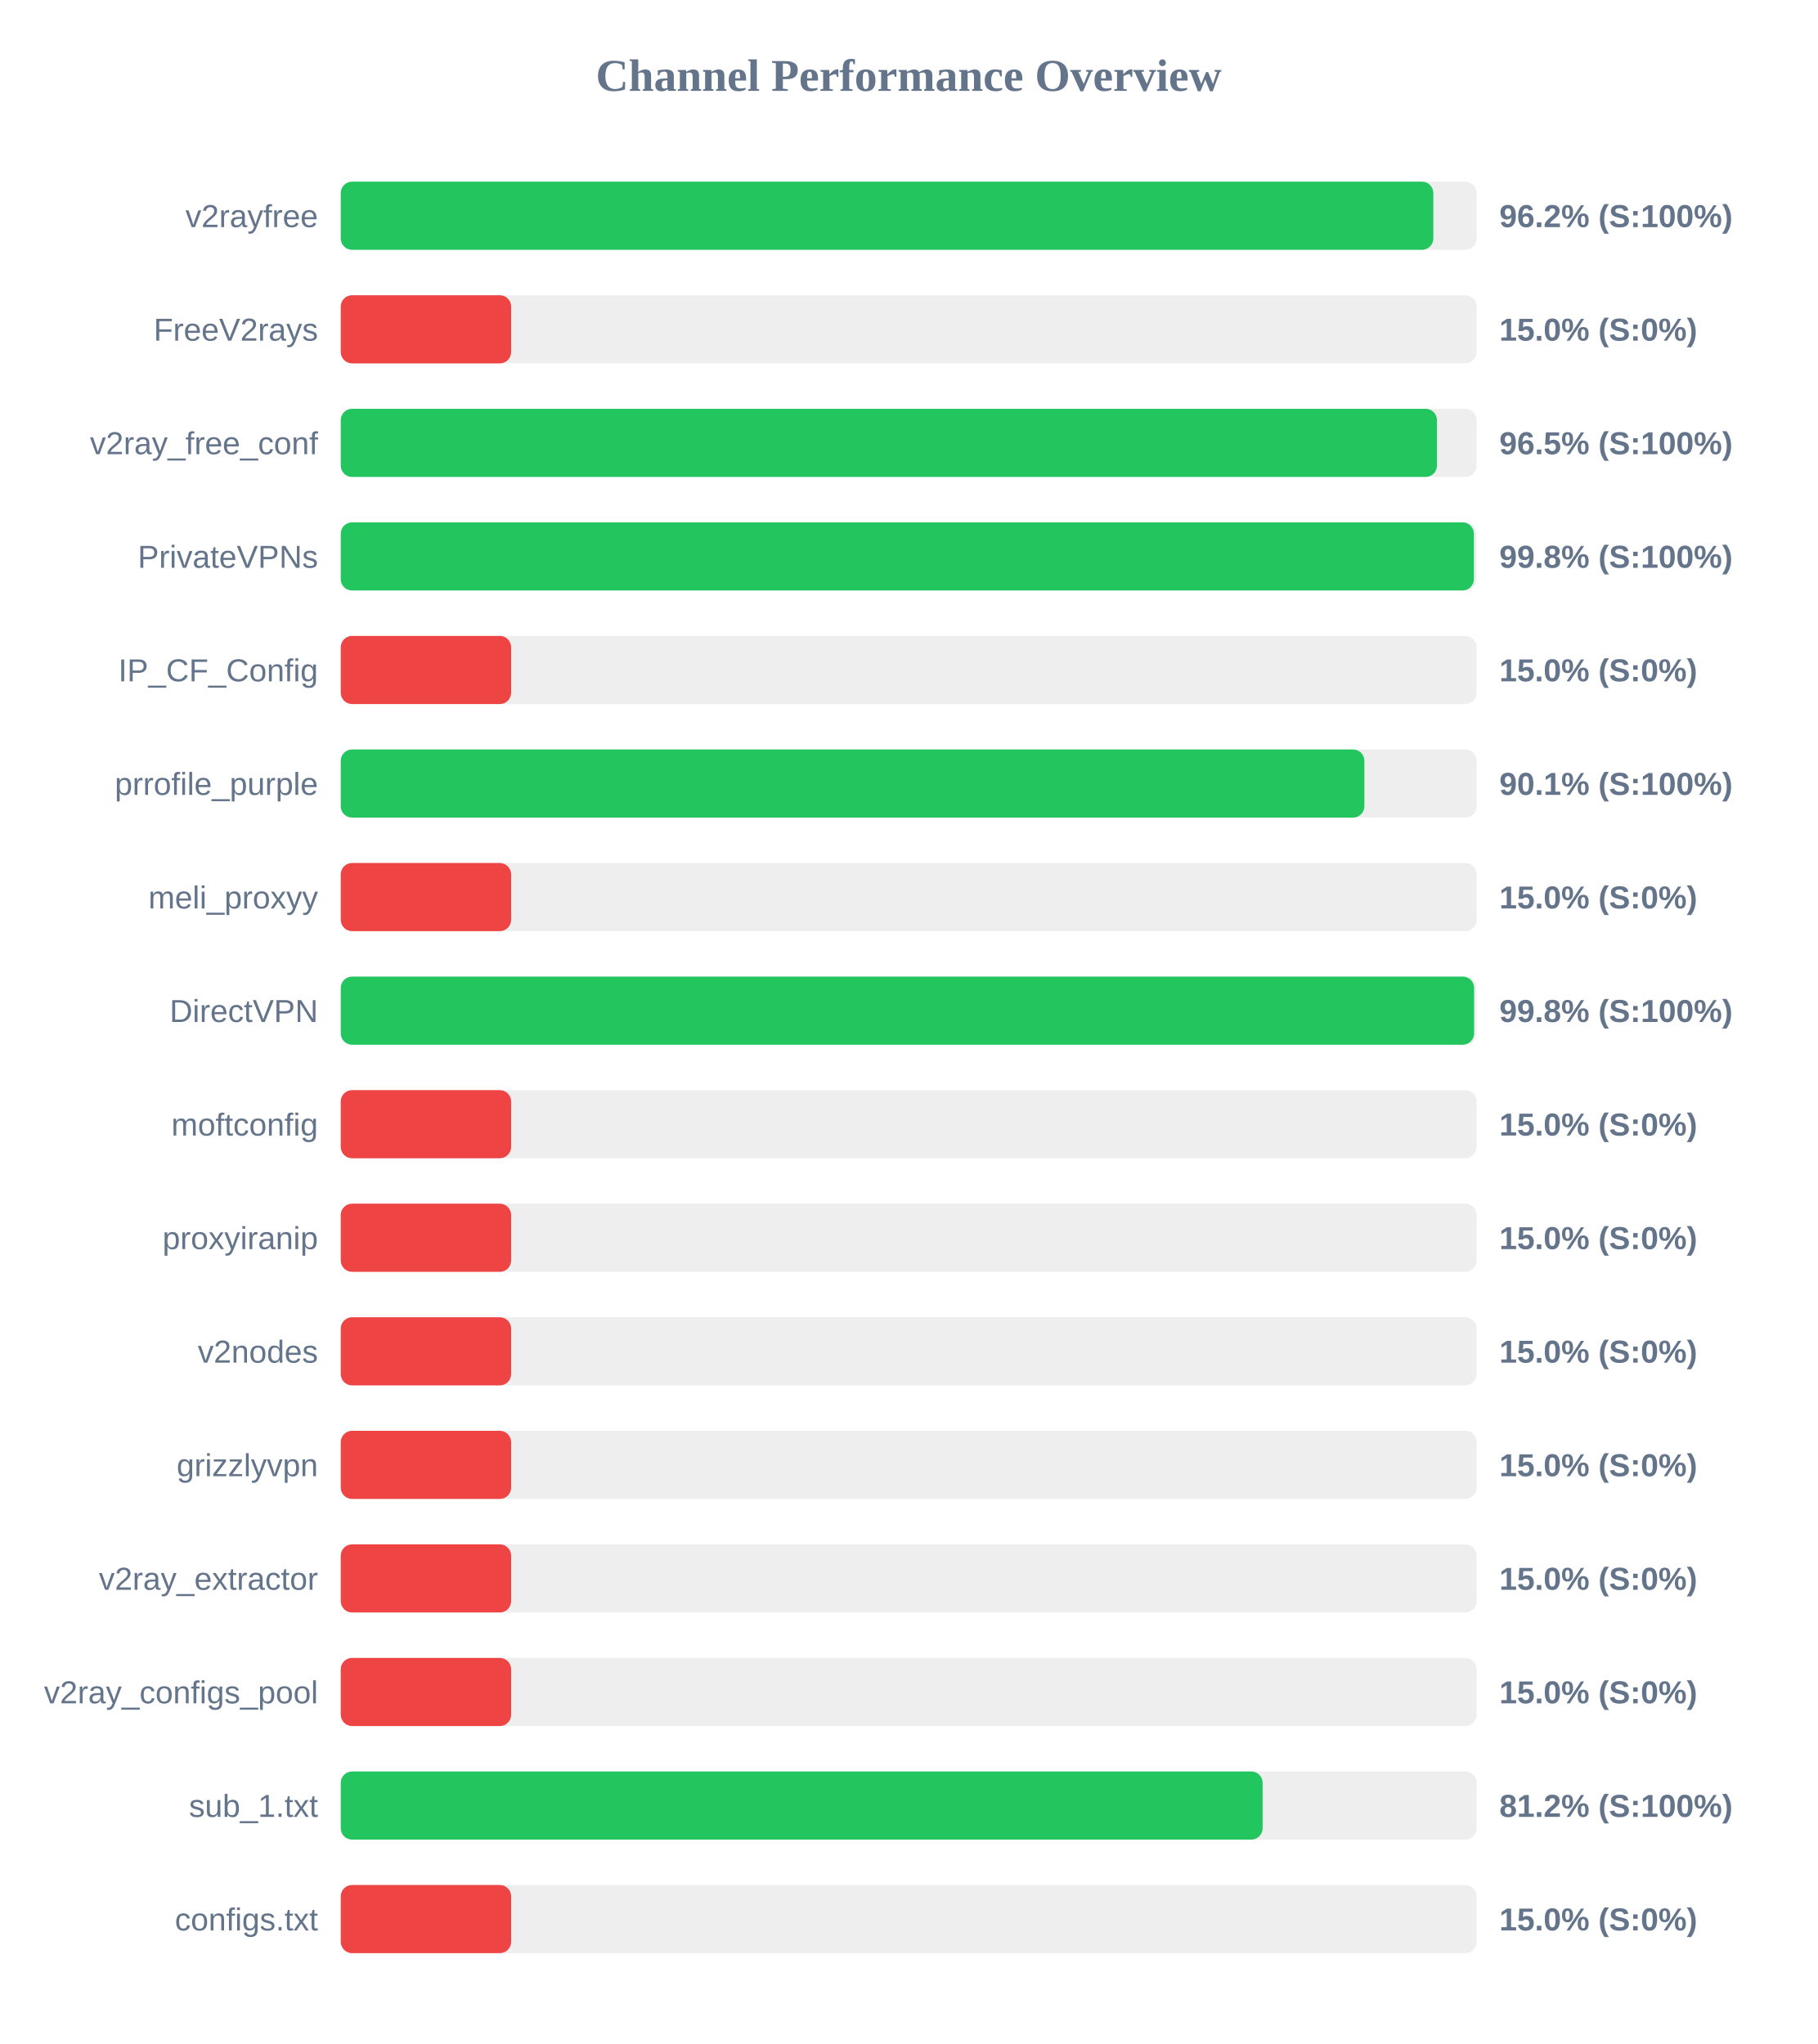
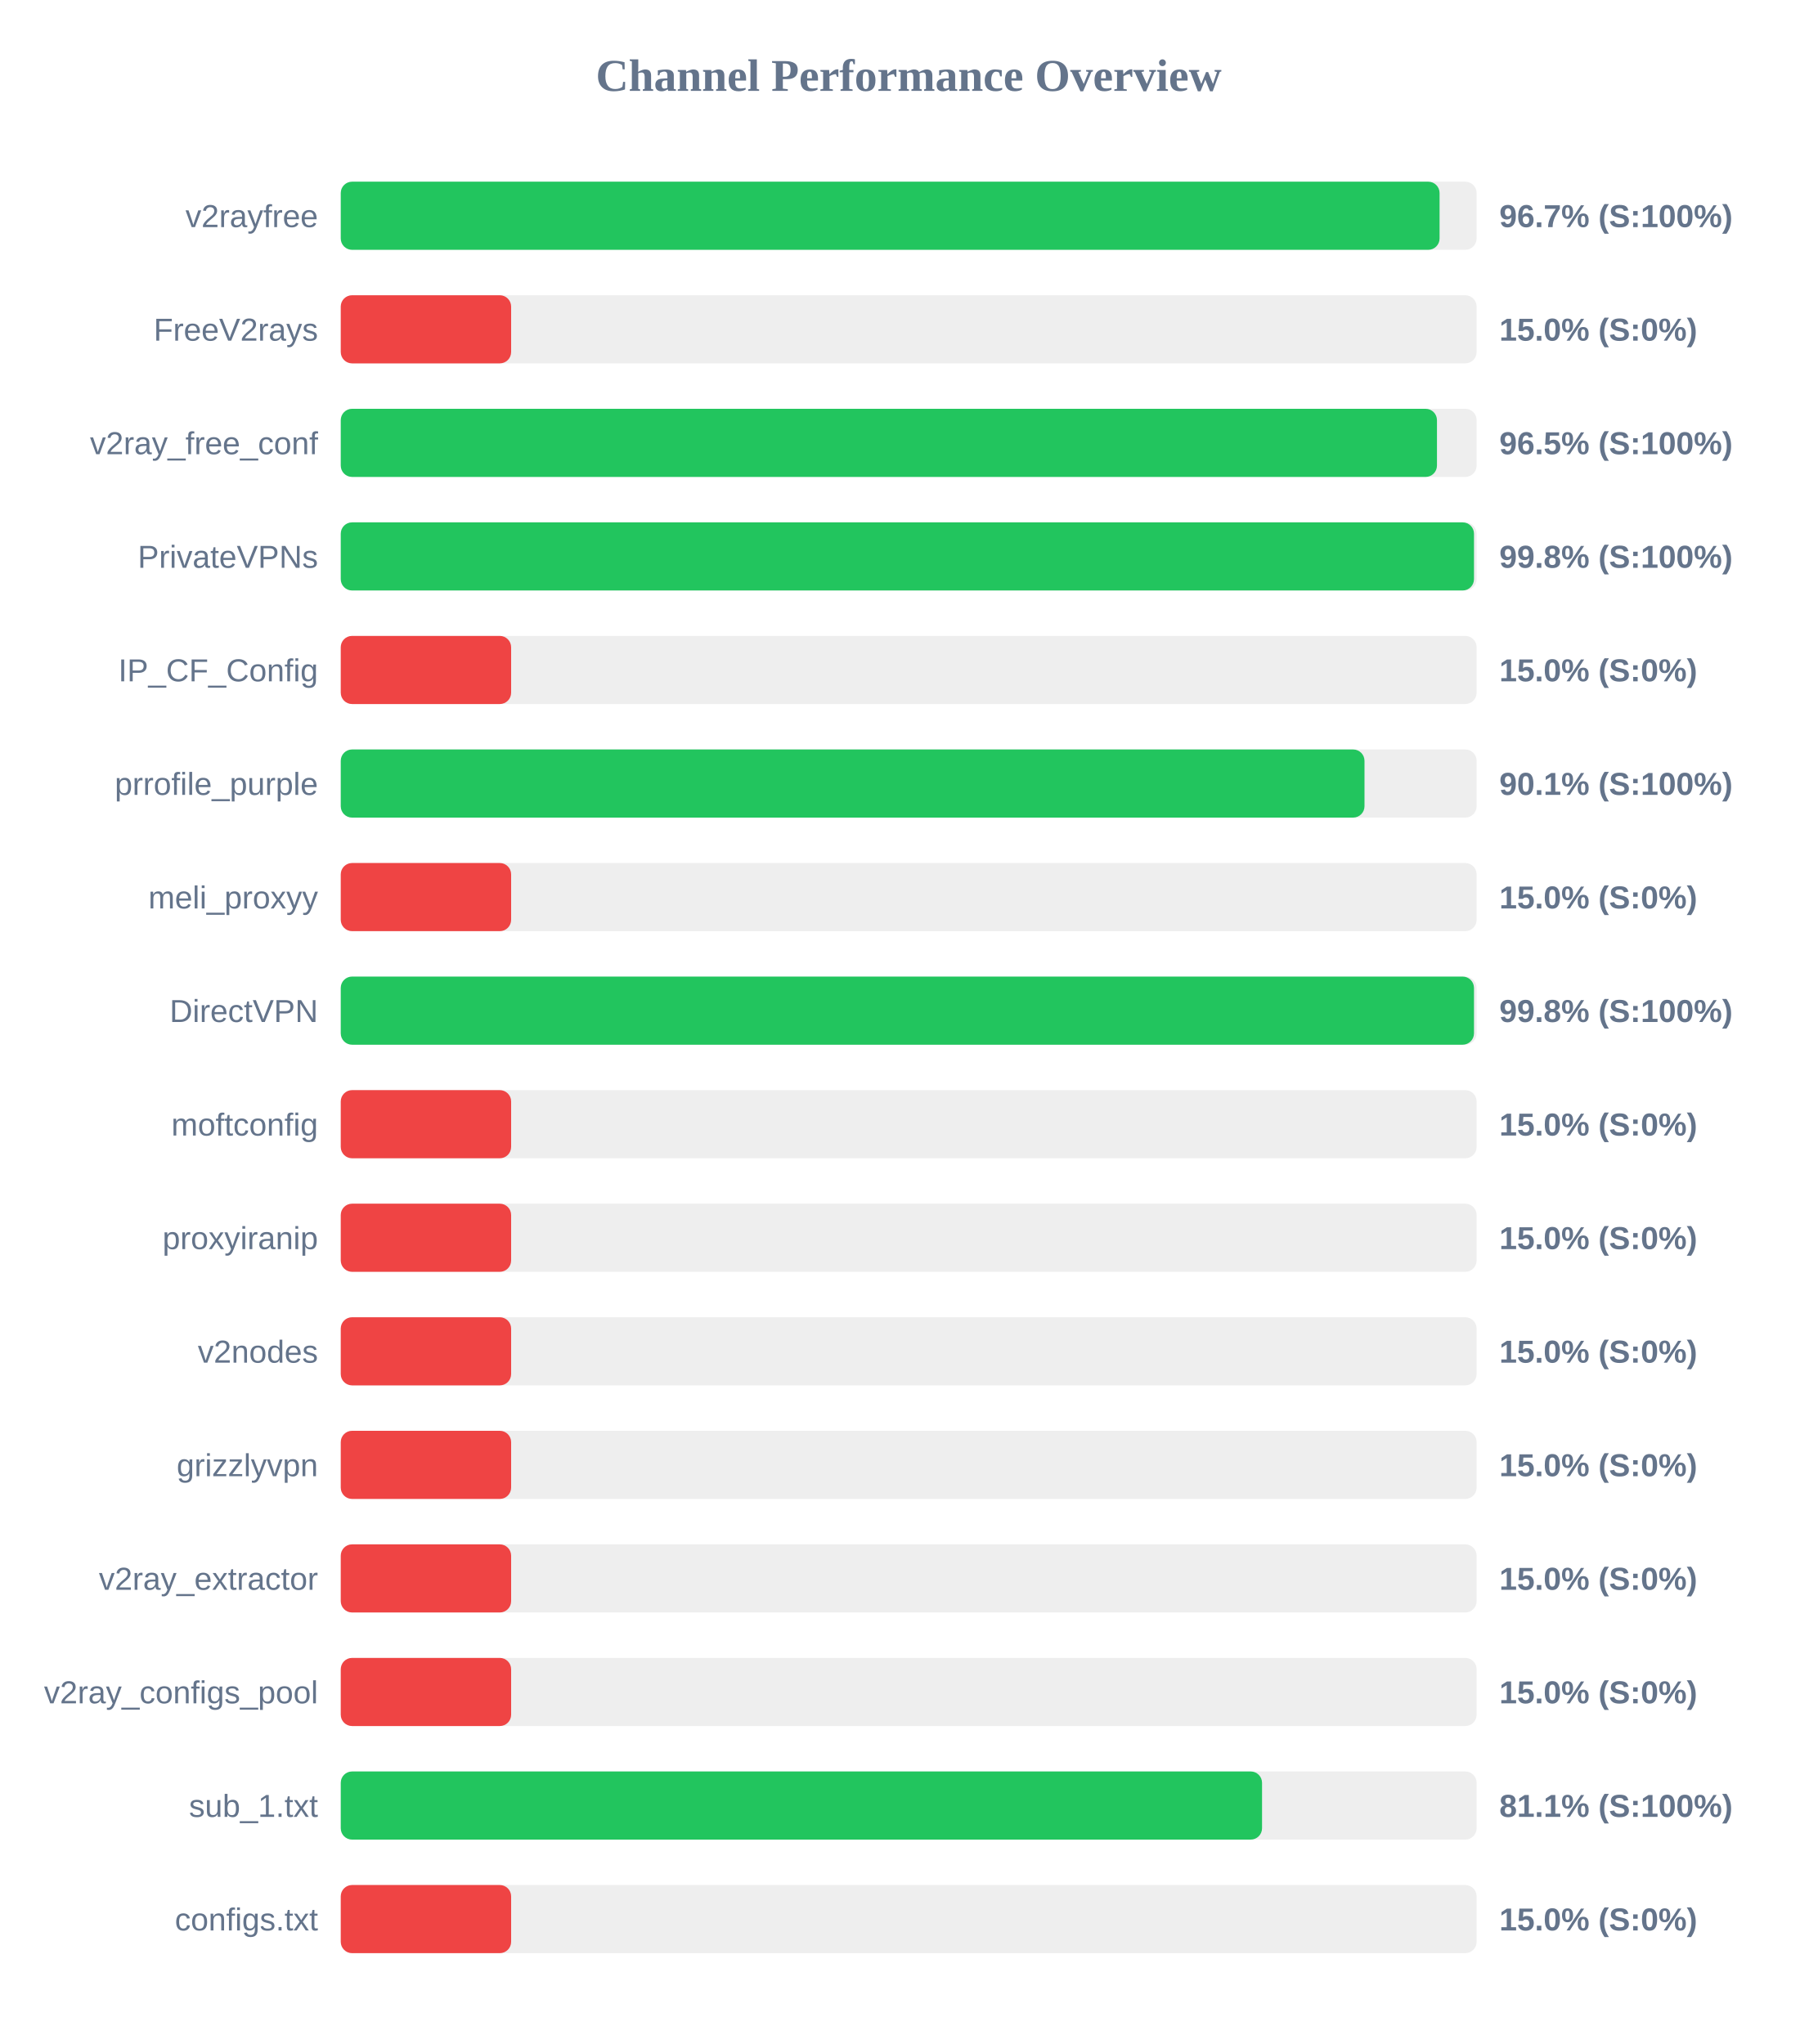
<svg xmlns="http://www.w3.org/2000/svg" width="800" height="900" version="1.1">
  <style>
        .row { font: 14px Arial; fill: #64748b; }
        .score { font: bold 14px Arial; fill: #64748b; }
    </style>
  <text x="400" y="40" text-anchor="middle" font-size="20px" font-weight="bold" fill="#64748b">Channel Performance Overview</text>
  <rect x="150" y="80" width="500" height="30" fill="#eee" rx="5" />
-   <rect x="150" y="80" width="480.95" height="30" fill="#22c55e" rx="5" />
+   <rect x="150" y="80" width="483.7" height="30" fill="#22c55e" rx="5" />
  <text x="140" y="100" text-anchor="end" class="row">v2rayfree</text>
-   <text x="660" y="100" text-anchor="start" class="score">96.2% (S:100%)</text>
+   <text x="660" y="100" text-anchor="start" class="score">96.7% (S:100%)</text>
  <rect x="150" y="130" width="500" height="30" fill="#eee" rx="5" />
  <rect x="150" y="130" width="75.0" height="30" fill="#ef4444" rx="5" />
  <text x="140" y="150" text-anchor="end" class="row">FreeV2rays</text>
  <text x="660" y="150" text-anchor="start" class="score">15.0% (S:0%)</text>
  <rect x="150" y="180" width="500" height="30" fill="#eee" rx="5" />
  <rect x="150" y="180" width="482.55" height="30" fill="#22c55e" rx="5" />
  <text x="140" y="200" text-anchor="end" class="row">v2ray_free_conf</text>
  <text x="660" y="200" text-anchor="start" class="score">96.5% (S:100%)</text>
  <rect x="150" y="230" width="500" height="30" fill="#eee" rx="5" />
-   <rect x="150" y="230" width="498.8" height="30" fill="#22c55e" rx="5" />
+   <rect x="150" y="230" width="498.85" height="30" fill="#22c55e" rx="5" />
  <text x="140" y="250" text-anchor="end" class="row">PrivateVPNs</text>
  <text x="660" y="250" text-anchor="start" class="score">99.8% (S:100%)</text>
  <rect x="150" y="280" width="500" height="30" fill="#eee" rx="5" />
  <rect x="150" y="280" width="75.0" height="30" fill="#ef4444" rx="5" />
  <text x="140" y="300" text-anchor="end" class="row">IP_CF_Config</text>
  <text x="660" y="300" text-anchor="start" class="score">15.0% (S:0%)</text>
  <rect x="150" y="330" width="500" height="30" fill="#eee" rx="5" />
-   <rect x="150" y="330" width="450.6" height="30" fill="#22c55e" rx="5" />
+   <rect x="150" y="330" width="450.65" height="30" fill="#22c55e" rx="5" />
  <text x="140" y="350" text-anchor="end" class="row">prrofile_purple</text>
  <text x="660" y="350" text-anchor="start" class="score">90.1% (S:100%)</text>
  <rect x="150" y="380" width="500" height="30" fill="#eee" rx="5" />
  <rect x="150" y="380" width="75.0" height="30" fill="#ef4444" rx="5" />
  <text x="140" y="400" text-anchor="end" class="row">meli_proxyy</text>
  <text x="660" y="400" text-anchor="start" class="score">15.0% (S:0%)</text>
  <rect x="150" y="430" width="500" height="30" fill="#eee" rx="5" />
-   <rect x="150" y="430" width="498.9" height="30" fill="#22c55e" rx="5" />
+   <rect x="150" y="430" width="498.85" height="30" fill="#22c55e" rx="5" />
  <text x="140" y="450" text-anchor="end" class="row">DirectVPN</text>
  <text x="660" y="450" text-anchor="start" class="score">99.8% (S:100%)</text>
  <rect x="150" y="480" width="500" height="30" fill="#eee" rx="5" />
  <rect x="150" y="480" width="75.0" height="30" fill="#ef4444" rx="5" />
  <text x="140" y="500" text-anchor="end" class="row">moftconfig</text>
  <text x="660" y="500" text-anchor="start" class="score">15.0% (S:0%)</text>
  <rect x="150" y="530" width="500" height="30" fill="#eee" rx="5" />
  <rect x="150" y="530" width="75.0" height="30" fill="#ef4444" rx="5" />
  <text x="140" y="550" text-anchor="end" class="row">proxyiranip</text>
  <text x="660" y="550" text-anchor="start" class="score">15.0% (S:0%)</text>
  <rect x="150" y="580" width="500" height="30" fill="#eee" rx="5" />
  <rect x="150" y="580" width="75.0" height="30" fill="#ef4444" rx="5" />
  <text x="140" y="600" text-anchor="end" class="row">v2nodes</text>
  <text x="660" y="600" text-anchor="start" class="score">15.0% (S:0%)</text>
  <rect x="150" y="630" width="500" height="30" fill="#eee" rx="5" />
  <rect x="150" y="630" width="75.0" height="30" fill="#ef4444" rx="5" />
  <text x="140" y="650" text-anchor="end" class="row">grizzlyvpn</text>
  <text x="660" y="650" text-anchor="start" class="score">15.0% (S:0%)</text>
  <rect x="150" y="680" width="500" height="30" fill="#eee" rx="5" />
  <rect x="150" y="680" width="75.0" height="30" fill="#ef4444" rx="5" />
  <text x="140" y="700" text-anchor="end" class="row">v2ray_extractor</text>
  <text x="660" y="700" text-anchor="start" class="score">15.0% (S:0%)</text>
  <rect x="150" y="730" width="500" height="30" fill="#eee" rx="5" />
  <rect x="150" y="730" width="75.0" height="30" fill="#ef4444" rx="5" />
  <text x="140" y="750" text-anchor="end" class="row">v2ray_configs_pool</text>
  <text x="660" y="750" text-anchor="start" class="score">15.0% (S:0%)</text>
  <rect x="150" y="780" width="500" height="30" fill="#eee" rx="5" />
-   <rect x="150" y="780" width="405.8" height="30" fill="#22c55e" rx="5" />
+   <rect x="150" y="780" width="405.55" height="30" fill="#22c55e" rx="5" />
  <text x="140" y="800" text-anchor="end" class="row">sub_1.txt</text>
-   <text x="660" y="800" text-anchor="start" class="score">81.2% (S:100%)</text>
+   <text x="660" y="800" text-anchor="start" class="score">81.1% (S:100%)</text>
  <rect x="150" y="830" width="500" height="30" fill="#eee" rx="5" />
  <rect x="150" y="830" width="75.0" height="30" fill="#ef4444" rx="5" />
  <text x="140" y="850" text-anchor="end" class="row">configs.txt</text>
  <text x="660" y="850" text-anchor="start" class="score">15.0% (S:0%)</text>
</svg>
